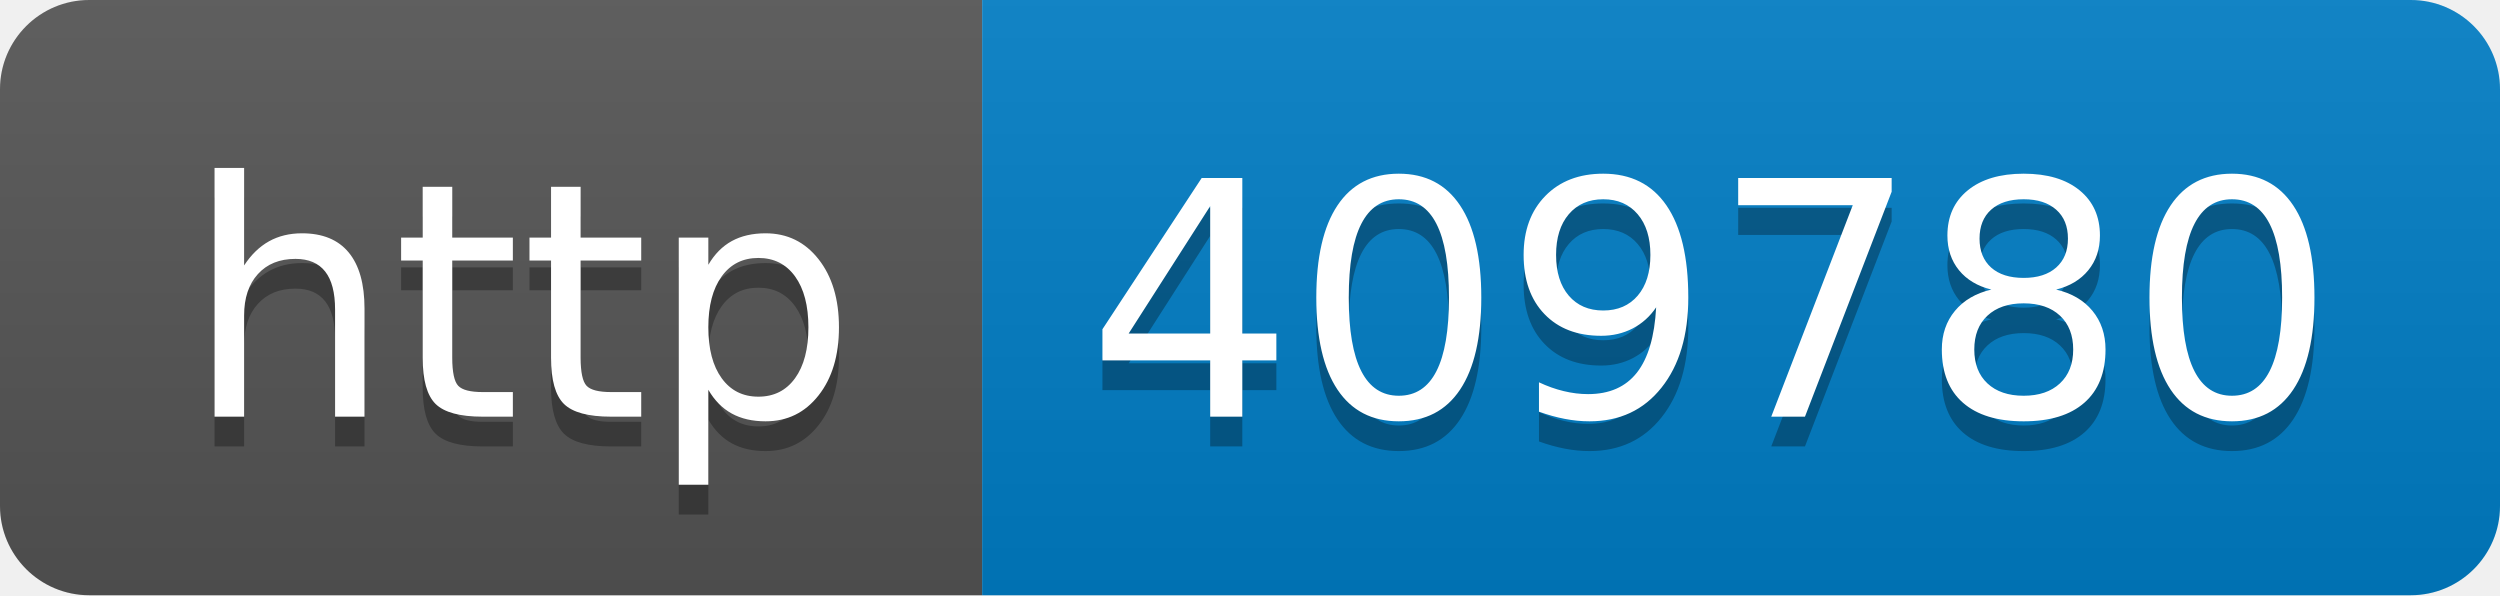
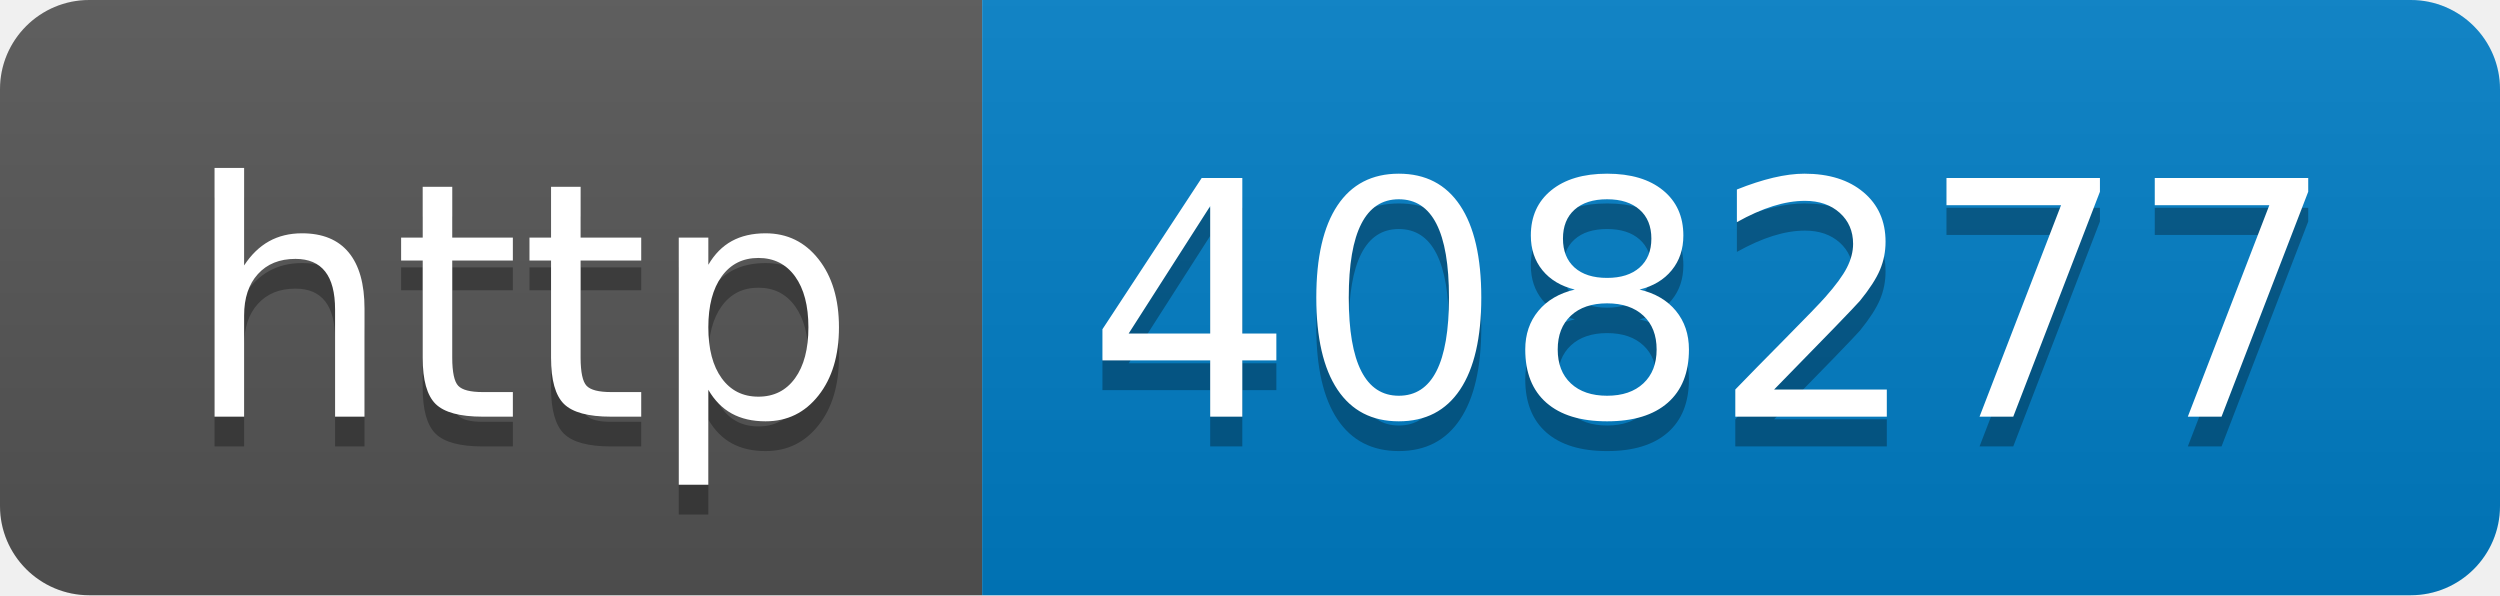
- <svg xmlns="http://www.w3.org/2000/svg" width="84" height="20" role="img" aria-label="http: 409780">
+ <svg xmlns="http://www.w3.org/2000/svg" width="84" height="20" role="img" aria-label="http: 408277">
  <linearGradient id="s" x2="0" y2="100%">
    <stop offset="0" stop-color="#bbb" stop-opacity=".1" />
    <stop offset="1" stop-opacity=".1" />
  </linearGradient>
  <clipPath id="r">
    <rect width="84" height="20" rx="3" fill="#fff" />
  </clipPath>
  <g clip-path="url(#r)">
    <rect width="33" height="20" fill="#555" />
    <rect x="33" width="51" height="20" fill="#007ec6" />
    <rect width="84" height="20" fill="url(#s)" />
  </g>
  <g fill="#fff" text-anchor="middle" font-family="Verdana,Geneva,DejaVu Sans,sans-serif" text-rendering="geometricPrecision" font-size="110">
    <text aria-hidden="true" x="175" y="150" fill="#010101" fill-opacity=".3" transform="scale(.1)" textLength="230">http</text>
    <text x="175" y="140" transform="scale(.1)" fill="#fff" textLength="230">http</text>
-     <text aria-hidden="true" x="575" y="150" fill="#010101" fill-opacity=".3" transform="scale(.1)" textLength="410">409780</text>
-     <text x="575" y="140" transform="scale(.1)" fill="#fff" textLength="410">409780</text>
+     <text aria-hidden="true" x="575" y="150" fill="#010101" fill-opacity=".3" transform="scale(.1)" textLength="410">408277</text>
+     <text x="575" y="140" transform="scale(.1)" fill="#fff" textLength="410">408277</text>
  </g>
</svg>
